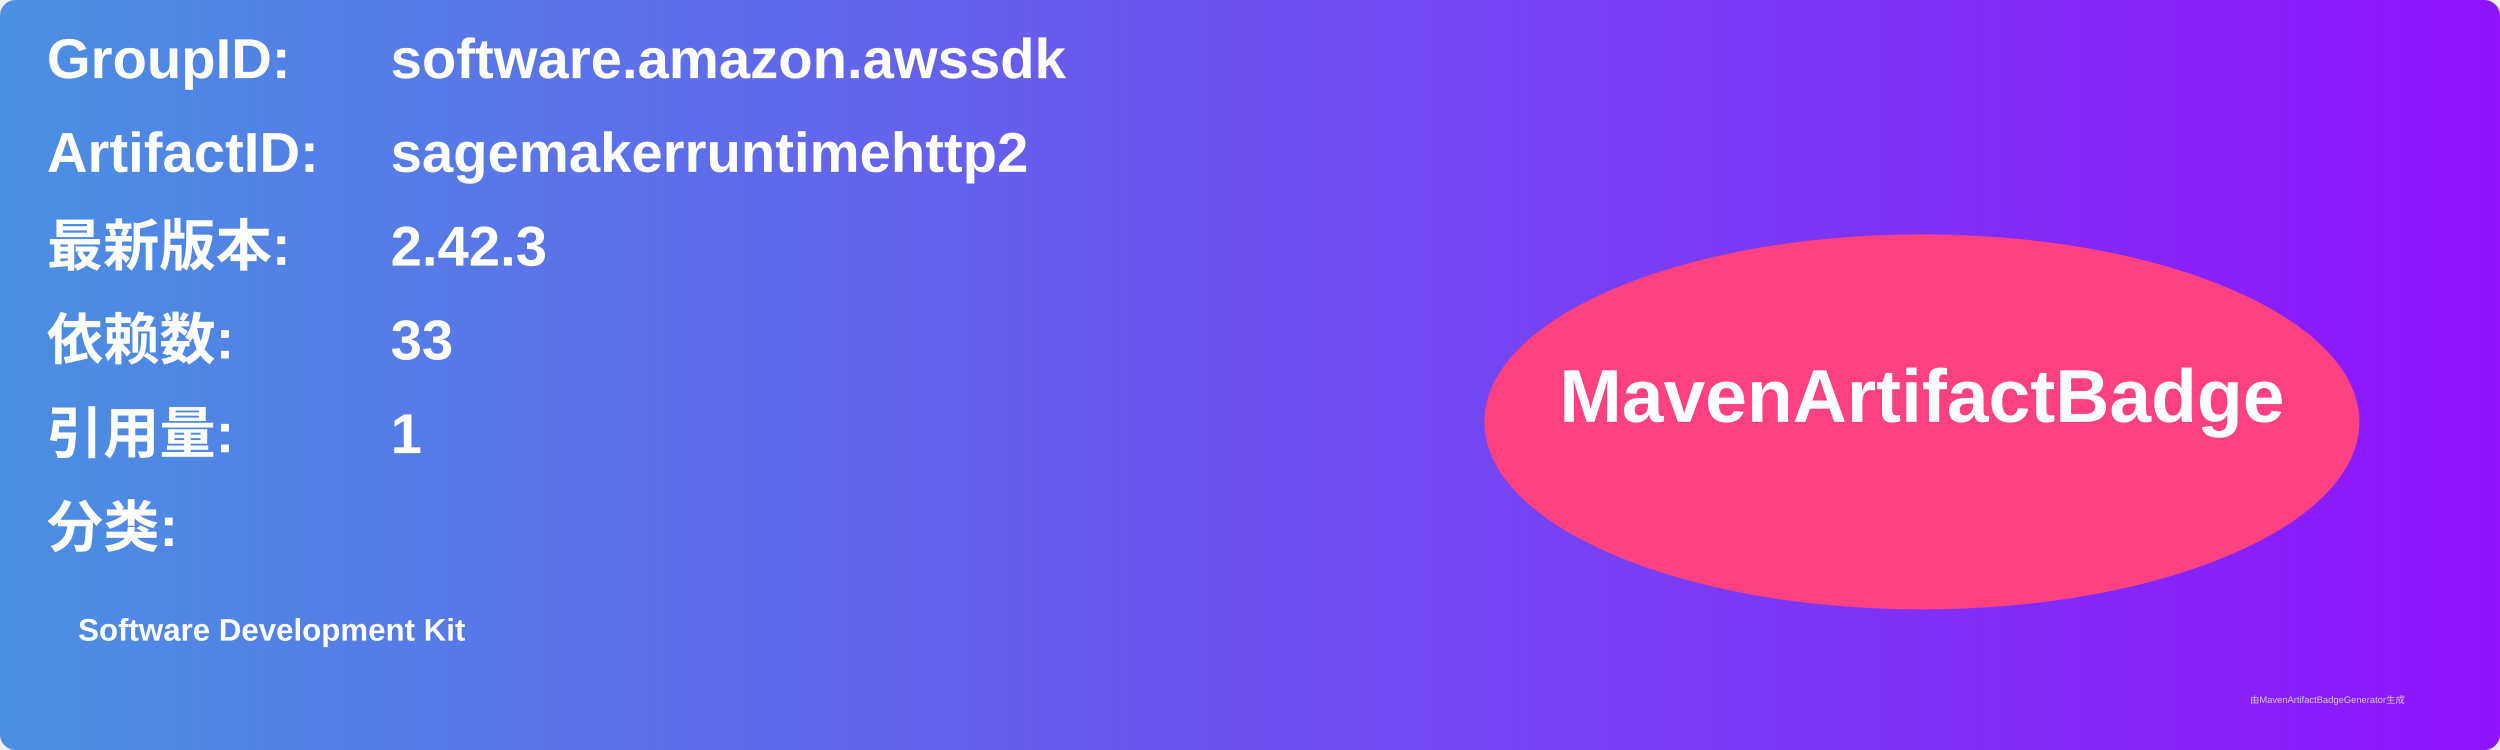
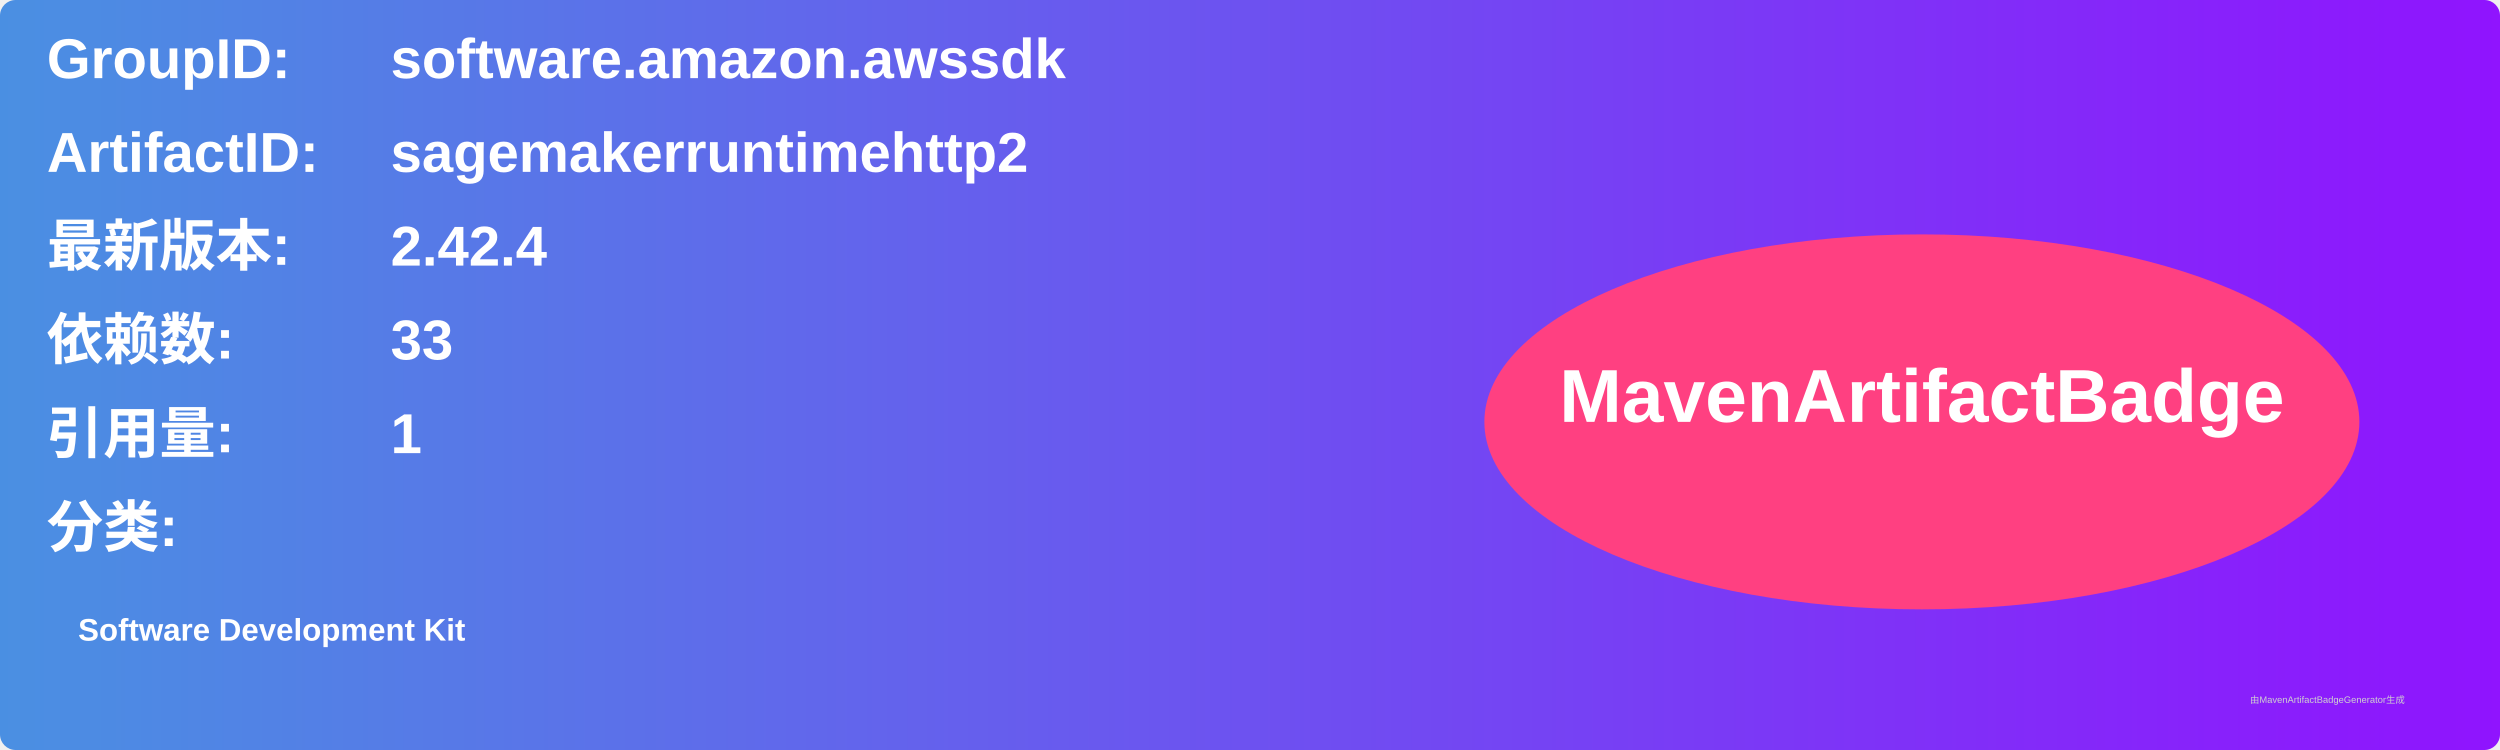
<svg xmlns="http://www.w3.org/2000/svg" width="800" height="240" viewBox="0 0 800 240">
  <linearGradient id="grad" x1="0%" y1="0%" x2="100%" y2="0%">
    <stop offset="0%" stop-color="#4a90e2" />
    <stop offset="100%" stop-color="#9013fe" />
  </linearGradient>
  <rect width="100%" height="100%" rx="5" ry="5" fill="url(#grad)" />
  <g transform="translate(15, 15)">
    <text x="0" y="10" font-family="Arial" font-size="18" fill="white" font-weight="bold" width="260">GroupID:</text>
    <text x="110" y="10" font-family="Arial" font-size="18" fill="white" font-weight="bold" width="460">software.amazon.awssdk</text>
    <text x="0" y="40" font-family="Arial" font-size="18" fill="white" font-weight="bold" width="260">ArtifactID:</text>
    <text x="110" y="40" font-family="Arial" font-size="18" fill="white" font-weight="bold" width="460">sagemakerruntimehttp2</text>
    <text x="0" y="70" font-family="Arial" font-size="18" fill="white" font-weight="bold">最新版本:</text>
    <text x="110" y="70" font-family="Arial" font-size="18" fill="white" font-weight="bold">
-       <tspan font-weight="bold">2.42.3</tspan>
+       <tspan font-weight="bold">2.42.4</tspan>
    </text>
    <text x="0" y="100" font-family="Arial" font-size="18" fill="white" font-weight="bold">依赖数: </text>
    <text x="110" y="100" font-family="Arial" font-size="18" fill="white">
      <tspan font-weight="bold">33</tspan>
    </text>
    <text x="0" y="130" font-family="Arial" font-size="18" fill="white" font-weight="bold">引用量: </text>
    <text x="110" y="130" font-family="Arial" font-size="18" fill="white">
      <tspan font-weight="bold">1</tspan>
    </text>
    <text x="0" y="160" font-family="Arial" font-size="18" fill="white" font-weight="bold">分类:</text>
    <text x="10" y="190" font-family="Arial" font-size="10" fill="white">
      <tspan font-weight="bold">Software Development Kit</tspan>
    </text>
    <ellipse cx="600" cy="120" rx="140" ry="60" fill="#ff4081" />
    <text x="600" y="120" text-anchor="middle" font-family="Arial" font-size="24" fill="white" font-weight="bold">MavenArtifactBadge</text>
  </g>
  <text x="720" y="225" font-family="Arial" font-size="3" fill="#d0d0d0">由MavenArtifactBadgeGenerator生成</text>
</svg>
